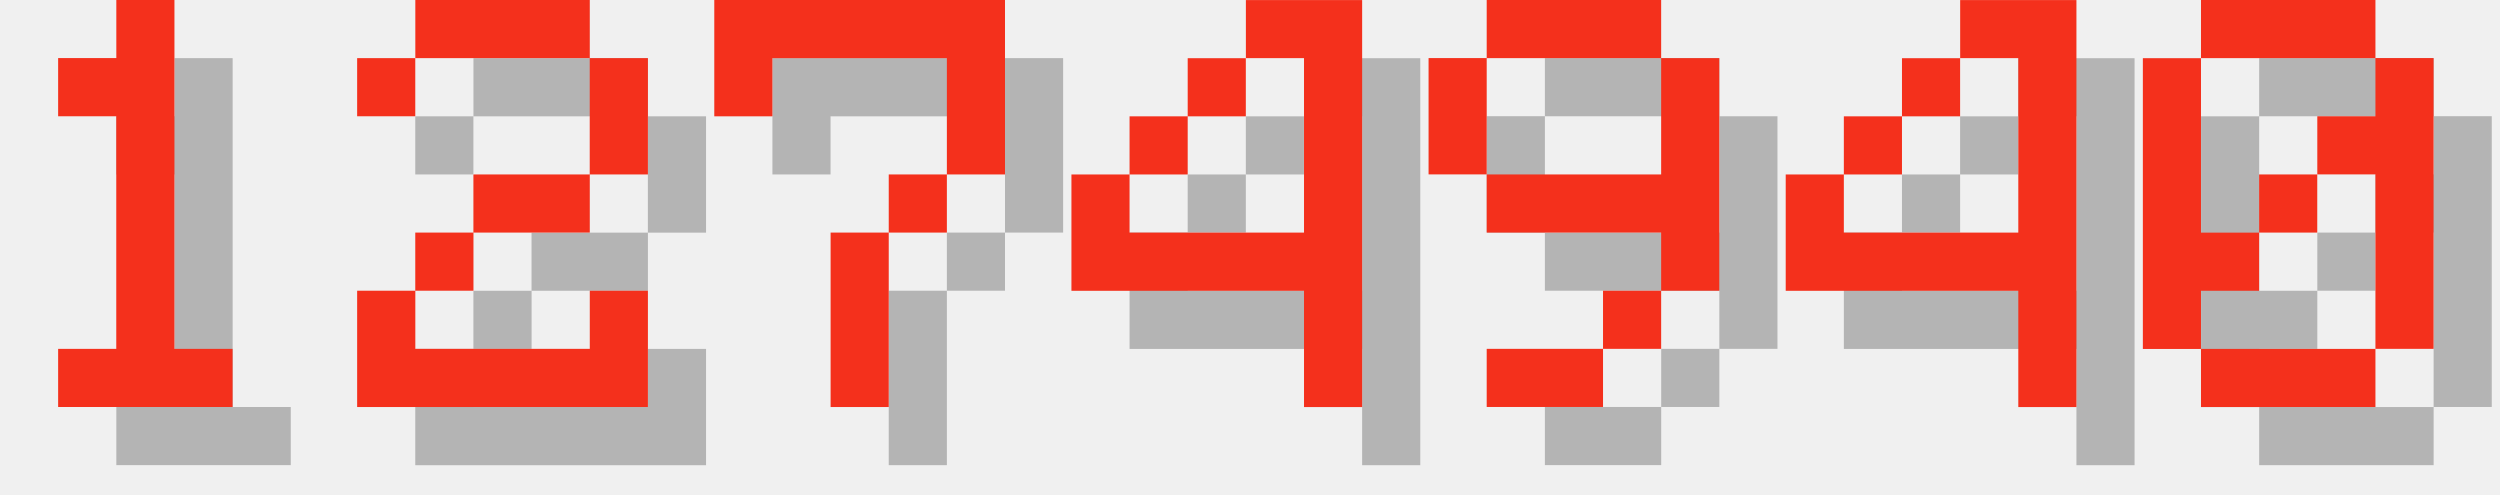
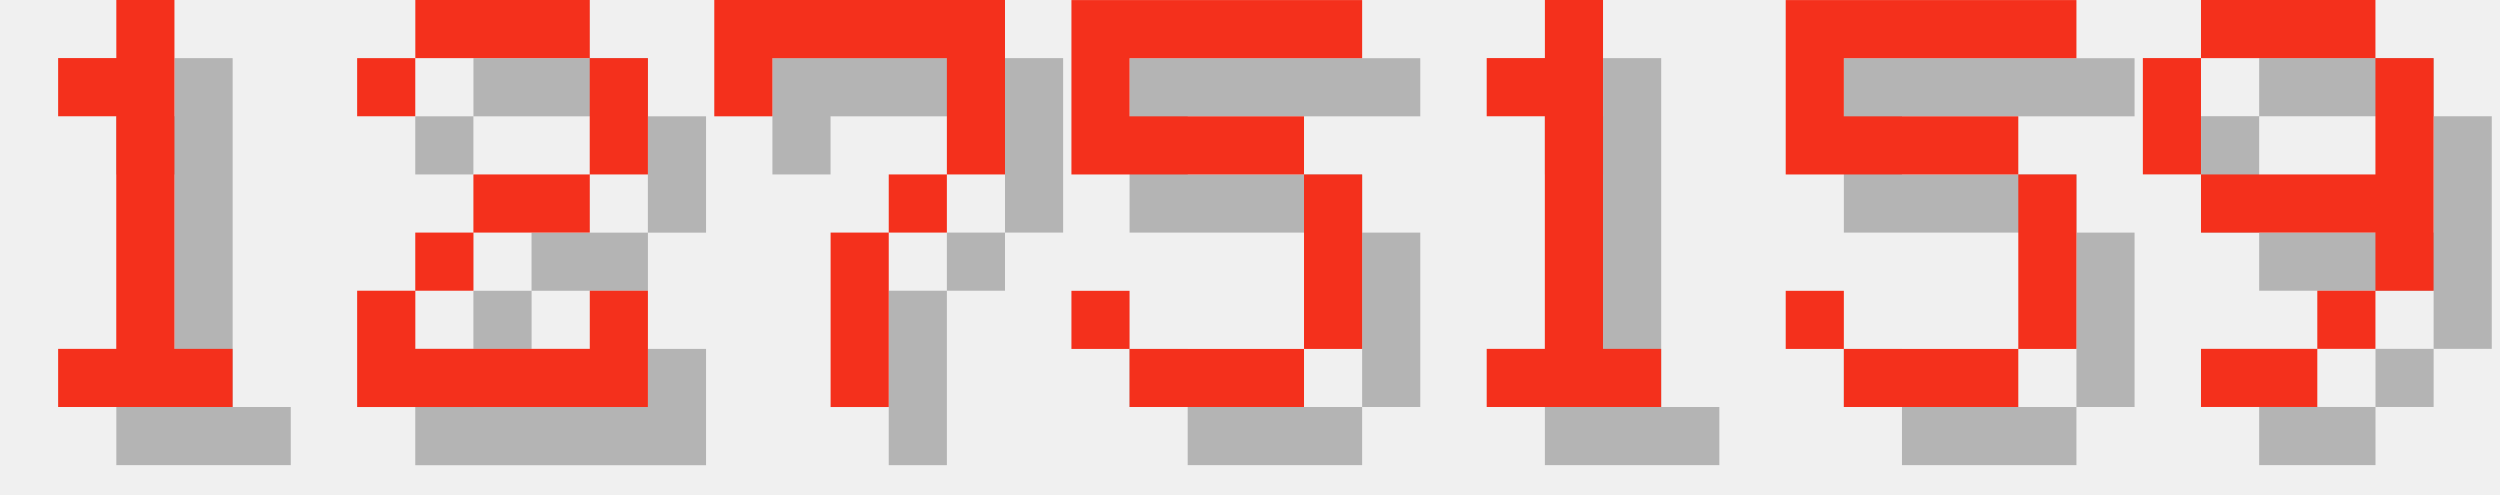
<svg xmlns="http://www.w3.org/2000/svg" version="1.1" width="182.0" height="36">
  <style>
        .text-foreground {
            fill: #F4301C;
        }
        .text-shadow {
            fill: #000000;
            fill-opacity: 0.25;
        }
    </style>
  <g class="digit" id="digit_1" transform="translate(0.0, 0), scale(4)">
    <path id="digit_1_shadow" class="text-shadow" d="m2.117 2.117v1.058h1.058v4.233h-1.058v1.058h3.175v-1.058h-1.058v-6.35h-1.058v1.058h-1.058z" fill-opacity=".5" style="paint-order:stroke fill markers" />
    <path id="digit_1_fg" class="text-foreground" d="m1.058 1.058v1.058h1.058v4.233h-1.058v1.058h3.175v-1.058h-1.058v-6.35h-1.058v1.058h-1.058z" fill="#fff" style="paint-order:stroke fill markers" />
  </g>
  <g class="digit" id="digit_2" transform="translate(26.0, 0), scale(4)">
    <path id="digit_2_shadow" class="text-shadow" d="m1.058 2.117v1.058h1.058v-1.058h3.175v2.117h-2.117v1.058h-1.058v1.058h-1.058v2.117h5.292v-2.117h-1.058v1.058h-3.175v-1.058h1.058v-1.058h2.117v-1.058h1.058v-2.117h-1.058v-1.058h-3.175v1.058h-1.058z" fill-opacity=".5" style="paint-order:stroke fill markers" />
    <path id="digit_2_fg" class="text-foreground" d="m0 1.058v1.058h1.058v-1.058h3.175v2.117h-2.117v1.058h-1.058v1.058h-1.058v2.117h5.292v-2.117h-1.058v1.058h-3.175v-1.058h1.058v-1.058h2.117v-1.058h1.058v-2.117h-1.058v-1.058h-3.175v1.058h-1.058z" fill="#fff" style="paint-order:stroke fill markers" />
  </g>
  <g class="digit" id="digit_7" transform="translate(52.0, 0), scale(4)">
    <path id="digit_7_shadow" class="text-shadow" d="m1.058 1.058 2e-6 2.117h1.058v-1.058h3.175v1.058l2e-7 1.058h-1.058v1.058h-1.058l4e-7 3.175 1.058 1e-7v-3.175h1.058v-1.058h1.058l5e-7 -1.058v-2.117z" fill-opacity=".5" style="paint-order:stroke fill markers" />
    <path id="digit_7_fg" class="text-foreground" d="m0 0 2e-6 2.117h1.058v-1.058h3.175v1.058l2e-7 1.058h-1.058v1.058h-1.058l4e-7 3.175 1.058 1e-7v-3.175h1.058v-1.058h1.058l5e-7 -1.058v-2.117z" fill="#fff" style="paint-order:stroke fill markers" />
  </g>
-   <g class="digit" id="digit_4" transform="translate(78.0, 0), scale(4)">
-     <path id="digit_4_shadow" class="text-shadow" d="m4.233 1.058v1.058h1.058v3.175h-3.175v-1.058h-1.058v2.117h4.233v2.117h1.058v-7.408h-2.117zm-2.117 3.175h1.058v-1.058h-1.058v1.058zm1.058-1.058h1.058v-1.058h-1.058v1.058z" fill-opacity=".5" style="paint-order:stroke fill markers" />
-     <path id="digit_4_fg" class="text-foreground" d="m3.175 0v1.058h1.058v3.175h-3.175v-1.058h-1.058v2.117h4.233v2.117h1.058v-7.408h-2.117zm-2.117 3.175h1.058v-1.058h-1.058v1.058zm1.058-1.058h1.058v-1.058h-1.058v1.058z" fill="#fff" style="paint-order:stroke fill markers" />
+   <g class="digit" id="digit_5" transform="translate(78.0, 0), scale(4)">
+     <path id="digit_5_shadow" class="text-shadow" d="m1.058 1.058v3.175h4.233v3.175h-3.175v-1.058h-1.058v1.058h1.058v1.058h3.175v-1.058h1.058v-3.175h-1.058v-1.058h-3.175v-1.058h4.233v-1.058h-5.292z" fill-opacity=".5" style="paint-order:stroke fill markers" />
+     <path id="digit_5_fg" class="text-foreground" d="m0 0v3.175h4.233v3.175h-3.175v-1.058h-1.058v1.058h1.058v1.058h3.175v-1.058h1.058v-3.175h-1.058v-1.058h-3.175v-1.058h4.233v-1.058h-5.292z" fill="#fff" style="paint-order:stroke fill markers" />
  </g>
-   <g class="digit" id="digit_9" transform="translate(104.0, 0), scale(4)">
+   <g class="digit" id="digit_1" transform="translate(104.0, 0), scale(4)">
+     <path id="digit_1_shadow" class="text-shadow" d="m2.117 2.117v1.058h1.058v4.233h-1.058v1.058h3.175v-1.058h-1.058v-6.35h-1.058v1.058h-1.058z" fill-opacity=".5" style="paint-order:stroke fill markers" />
+     <path id="digit_1_fg" class="text-foreground" d="m1.058 1.058v1.058h1.058v4.233h-1.058v1.058h3.175v-1.058h-1.058v-6.35h-1.058v1.058h-1.058z" fill="#fff" style="paint-order:stroke fill markers" />
+   </g>
+   <g class="digit" id="digit_5" transform="translate(130.0, 0), scale(4)">
+     <path id="digit_5_shadow" class="text-shadow" d="m1.058 1.058v3.175h4.233v3.175h-3.175v-1.058h-1.058v1.058h1.058v1.058h3.175v-1.058h1.058v-3.175h-1.058v-1.058h-3.175v-1.058h4.233v-1.058h-5.292z" fill-opacity=".5" style="paint-order:stroke fill markers" />
+     <path id="digit_5_fg" class="text-foreground" d="m0 0v3.175h4.233v3.175h-3.175v-1.058h-1.058v1.058h1.058v1.058h3.175v-1.058h1.058v-3.175h-1.058v-1.058h-3.175v-1.058h4.233v-1.058h-5.292z" fill="#fff" style="paint-order:stroke fill markers" />
+   </g>
+   <g class="digit" id="digit_9" transform="translate(156.0, 0), scale(4)">
    <path id="digit_9_shadow" class="text-shadow" d="m2.117 1.058v1.058h3.175v-1.058h-3.175zm3.175 1.058v2.117h-3.175v1.058h3.175v1.058h1.058v-4.233h-1.058zm0 4.233h-1.058v1.058h1.058v-1.058zm-1.058 1.058h-2.117v1.058h2.117v-1.058zm-2.117-3.175v-2.117h-1.058v2.117h1.058z" fill-opacity=".5" style="paint-order:stroke fill markers" />
    <path id="digit_9_fg" class="text-foreground" d="m1.058 0v1.058h3.175v-1.058h-3.175zm3.175 1.058v2.117h-3.175v1.058h3.175v1.058h1.058v-4.233h-1.058zm0 4.233h-1.058v1.058h1.058v-1.058zm-1.058 1.058h-2.117v1.058h2.117v-1.058zm-2.117-3.175v-2.117h-1.058v2.117h1.058z" fill="#fff" style="paint-order:stroke fill markers" />
  </g>
-   <g class="digit" id="digit_4" transform="translate(130.0, 0), scale(4)">
-     <path id="digit_4_shadow" class="text-shadow" d="m4.233 1.058v1.058h1.058v3.175h-3.175v-1.058h-1.058v2.117h4.233v2.117h1.058v-7.408h-2.117zm-2.117 3.175h1.058v-1.058h-1.058v1.058zm1.058-1.058h1.058v-1.058h-1.058v1.058z" fill-opacity=".5" style="paint-order:stroke fill markers" />
-     <path id="digit_4_fg" class="text-foreground" d="m3.175 0v1.058h1.058v3.175h-3.175v-1.058h-1.058v2.117h4.233v2.117h1.058v-7.408h-2.117zm-2.117 3.175h1.058v-1.058h-1.058v1.058zm1.058-1.058h1.058v-1.058h-1.058v1.058z" fill="#fff" style="paint-order:stroke fill markers" />
-   </g>
-   <g class="digit" id="digit_0" transform="translate(156.0, 0), scale(4)">
-     <path id="digit_0_shadow" class="text-shadow" d="m2.117 1.058v1.058h3.175v-1.058h-3.175zm3.175 1.058v1.058h-1.058v1.058h1.058v3.175h1.058v-5.292h-1.058zm0 5.292h-3.175v1.058h3.175v-1.058zm-3.175 0v-1.058h1.058v-1.058h-1.058v-3.175h-1.058v5.292h1.058zm1.058-2.117h1.058v-1.058h-1.058v1.058z" fill-opacity=".5" style="paint-order:stroke fill markers" />
-     <path id="digit_0_fg" class="text-foreground" d="m1.058 0v1.058h3.175v-1.058h-3.175zm3.175 1.058v1.058h-1.058v1.058h1.058v3.175h1.058v-5.292h-1.058zm0 5.292h-3.175v1.058h3.175v-1.058zm-3.175 0v-1.058h1.058v-1.058h-1.058v-3.175h-1.058v5.292h1.058zm1.058-2.117h1.058v-1.058h-1.058v1.058z" fill="#fff" style="paint-order:stroke fill markers" />
-   </g>
</svg>
